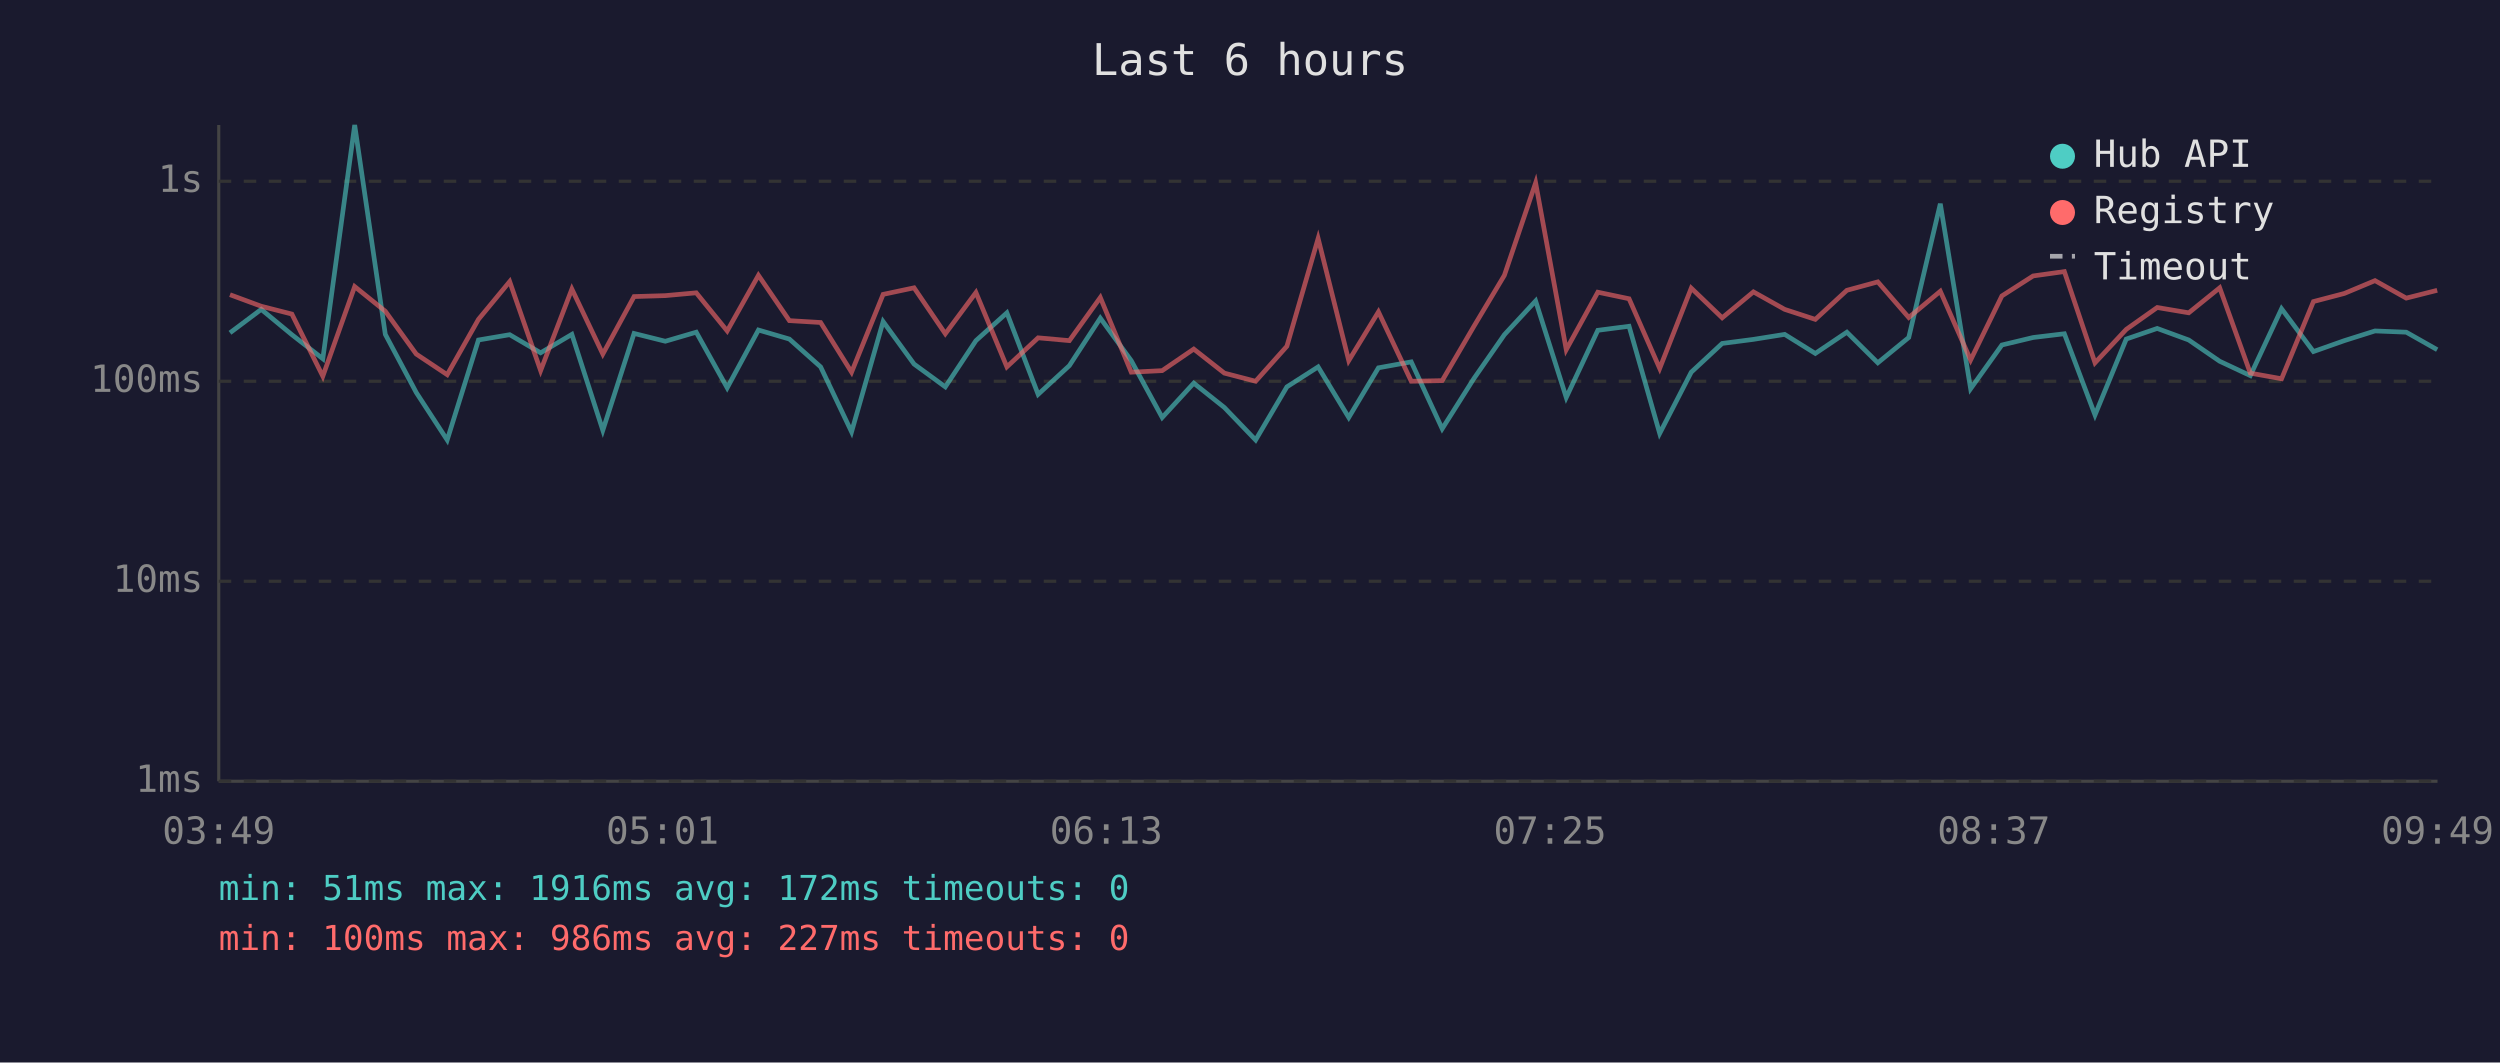
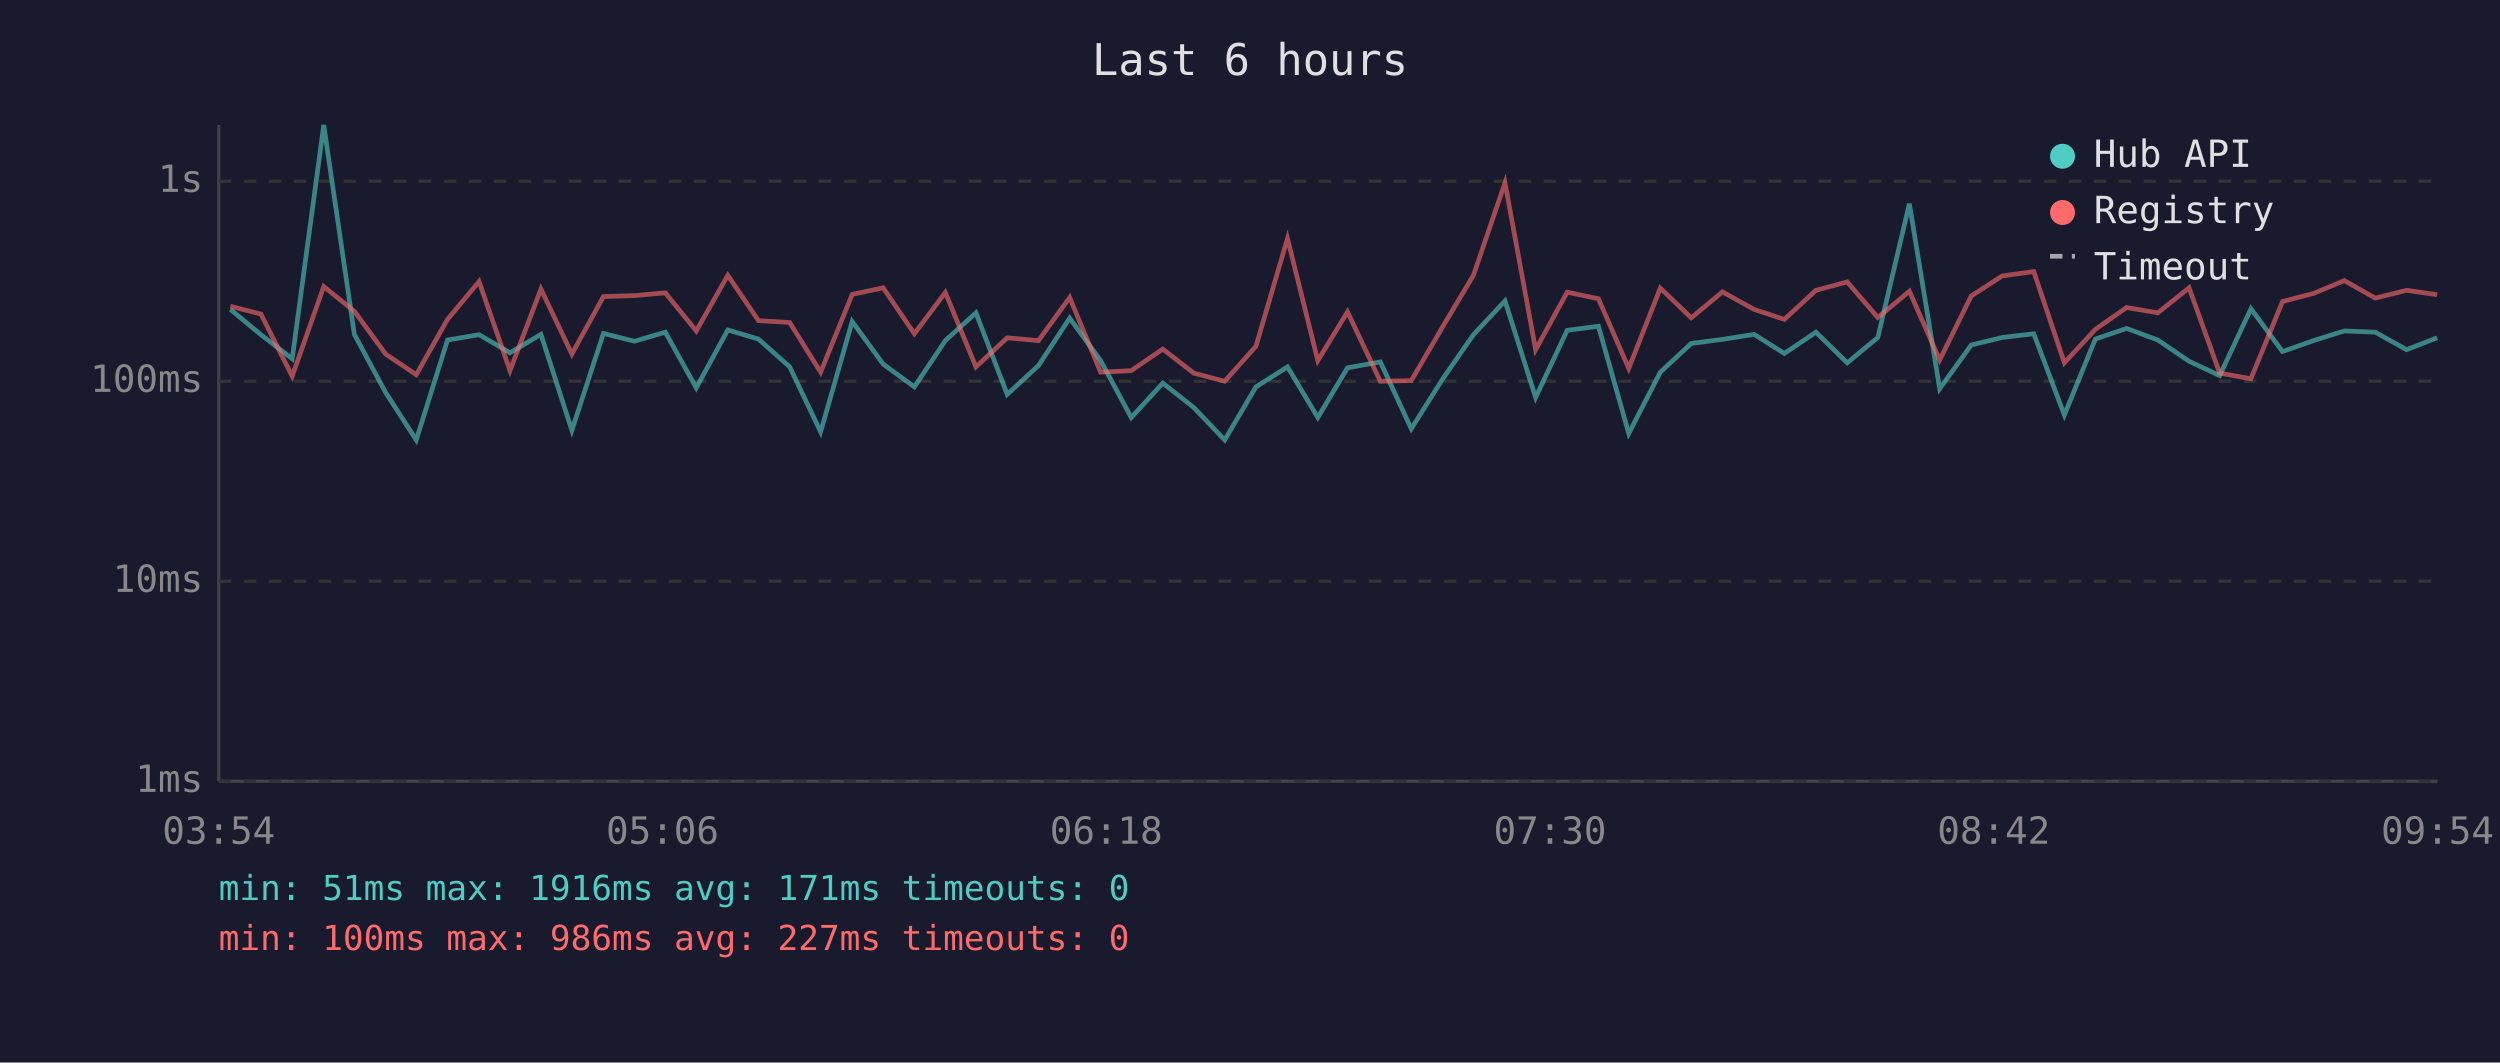
<svg xmlns="http://www.w3.org/2000/svg" viewBox="0 0 800 340" font-family="monospace" font-size="12">
  <rect width="800" height="340" fill="#1a1a2e" />
  <text x="400" y="24" fill="#e0e0e0" font-size="14" text-anchor="middle">Last 6 hours</text>
  <line x1="70" y1="40" x2="70" y2="250" stroke="#444" stroke-width="1" />
  <line x1="70" y1="250" x2="780" y2="250" stroke="#444" stroke-width="1" />
  <line x1="70" y1="250" x2="780" y2="250" stroke="#333" stroke-width="1" stroke-dasharray="4" />
  <text x="65" y="250" fill="#888" text-anchor="end" dominant-baseline="middle">1ms</text>
  <line x1="70" y1="186" x2="780" y2="186" stroke="#333" stroke-width="1" stroke-dasharray="4" />
  <text x="65" y="186" fill="#888" text-anchor="end" dominant-baseline="middle">10ms</text>
  <line x1="70" y1="122" x2="780" y2="122" stroke="#333" stroke-width="1" stroke-dasharray="4" />
  <text x="65" y="122" fill="#888" text-anchor="end" dominant-baseline="middle">100ms</text>
  <line x1="70" y1="58" x2="780" y2="58" stroke="#333" stroke-width="1" stroke-dasharray="4" />
  <text x="65" y="58" fill="#888" text-anchor="end" dominant-baseline="middle">1s</text>
-   <text x="70" y="270" fill="#888" text-anchor="middle">03:49</text>
-   <text x="212" y="270" fill="#888" text-anchor="middle">05:01</text>
-   <text x="354" y="270" fill="#888" text-anchor="middle">06:13</text>
-   <text x="496" y="270" fill="#888" text-anchor="middle">07:25</text>
-   <text x="638" y="270" fill="#888" text-anchor="middle">08:37</text>
-   <text x="780" y="270" fill="#888" text-anchor="middle">09:49</text>
-   <polyline points="73.6,106.5 83.6,99.0 93.4,107.1 103.3,114.8 113.5,40.0 123.3,107.0 133.2,125.6 143.1,140.8 153.1,108.8 163.1,107.1 173.0,112.9 183.0,107.0 192.9,137.7 202.9,106.7 212.9,109.2 222.8,106.3 232.7,124.1 242.7,105.6 252.6,108.5 262.6,117.4 272.5,138.2 282.6,102.9 292.5,116.5 302.5,123.8 312.3,109.0 322.2,100.1 332.2,126.2 342.2,117.0 352.1,101.8 362.0,115.4 371.9,133.6 382.0,122.6 391.8,130.4 401.8,140.8 411.8,123.8 421.8,117.4 431.6,133.6 441.1,117.7 451.6,115.8 461.5,137.2 471.6,121.2 481.4,107.1 491.4,96.3 501.2,127.2 511.3,105.7 521.3,104.4 531.1,138.7 541.2,119.1 551.1,109.9 561.1,108.6 571.1,107.0 580.9,113.1 591.0,106.3 600.9,116.1 610.8,108.0 620.9,65.2 630.6,124.4 640.6,110.4 650.6,108.0 660.6,106.8 670.4,132.8 680.4,108.5 690.3,105.1 700.4,108.8 710.3,115.6 720.1,120.2 730.1,98.8 740.3,112.5 750.2,109.0 760.0,105.9 770.0,106.3 779.9,111.9" fill="none" stroke="#4ecdc4" stroke-width="1.5" opacity="0.6" />
-   <polyline points="73.6,94.3 83.6,98.0 93.4,100.5 103.3,120.4 113.5,91.7 123.3,99.6 133.2,113.3 143.1,119.9 153.1,102.2 163.1,90.1 173.0,118.6 183.0,92.5 192.9,113.3 202.9,94.9 212.9,94.6 222.8,93.7 232.7,105.9 242.7,88.1 252.6,102.6 262.6,103.2 272.5,119.1 282.6,94.2 292.5,92.1 302.5,106.8 312.3,93.6 322.2,117.4 332.2,108.1 342.2,109.0 352.1,95.2 362.0,119.1 371.9,118.6 382.0,111.7 391.8,119.4 401.8,122.0 411.8,110.8 421.8,76.3 431.6,115.4 441.1,99.8 451.6,122.0 461.5,121.8 471.6,104.5 481.4,88.1 491.4,58.5 501.2,111.9 511.3,93.5 521.3,95.6 531.1,117.9 541.2,92.2 551.1,101.7 561.1,93.4 571.1,99.0 580.9,102.2 591.0,92.9 600.9,90.2 610.8,101.6 620.9,93.2 630.6,115.2 640.6,94.7 650.6,88.3 660.6,86.9 670.4,116.1 680.4,105.4 690.3,98.4 700.4,100.1 710.3,92.1 720.1,119.4 730.1,121.2 740.3,96.5 750.2,93.9 760.0,89.8 770.0,95.4 779.9,92.9" fill="none" stroke="#ff6b6b" stroke-width="1.5" opacity="0.6" />
+   <text x="70" y="270" fill="#888" text-anchor="middle">03:54</text>
+   <text x="212" y="270" fill="#888" text-anchor="middle">05:06</text>
+   <text x="354" y="270" fill="#888" text-anchor="middle">06:18</text>
+   <text x="496" y="270" fill="#888" text-anchor="middle">07:30</text>
+   <text x="638" y="270" fill="#888" text-anchor="middle">08:42</text>
+   <text x="780" y="270" fill="#888" text-anchor="middle">09:54</text>
+   <polyline points="73.7,99.0 83.5,107.1 93.5,114.8 103.6,40.0 113.4,107.0 123.4,125.6 133.2,140.8 143.2,108.8 153.3,107.1 163.2,112.9 173.1,107.0 183.0,137.7 193.1,106.7 203.0,109.2 212.9,106.3 222.8,124.1 232.9,105.6 242.7,108.5 252.7,117.4 262.6,138.2 272.7,102.9 282.6,116.5 292.6,123.8 302.5,109.0 312.3,100.1 322.3,126.2 332.3,117.0 342.3,101.8 352.2,115.4 362.0,133.6 372.1,122.6 382.0,130.4 391.9,140.8 401.9,123.8 412.0,117.4 421.7,133.6 431.2,117.7 441.7,115.8 451.6,137.2 461.7,121.2 471.5,107.1 481.6,96.3 491.4,127.2 501.5,105.7 511.5,104.4 521.2,138.7 531.3,119.1 541.2,109.9 551.2,108.6 561.3,107.0 571.0,113.1 581.1,106.3 591.1,116.1 600.9,108.0 611.0,65.2 620.7,124.4 630.8,110.4 640.7,108.0 650.8,106.8 660.6,132.8 670.5,108.5 680.5,105.1 690.5,108.8 700.5,115.6 710.3,120.2 720.3,98.8 730.4,112.5 740.3,109.0 750.2,105.9 760.1,106.3 770.1,111.9 779.9,108.1" fill="none" stroke="#4ecdc4" stroke-width="1.5" opacity="0.6" />
+   <polyline points="73.7,98.0 83.5,100.5 93.5,120.4 103.6,91.7 113.4,99.6 123.4,113.3 133.2,119.9 143.2,102.2 153.3,90.1 163.2,118.6 173.1,92.5 183.0,113.3 193.1,94.9 203.0,94.6 212.9,93.7 222.8,105.9 232.9,88.1 242.7,102.6 252.7,103.2 262.6,119.1 272.7,94.2 282.6,92.1 292.6,106.8 302.5,93.6 312.3,117.4 322.3,108.1 332.3,109.0 342.3,95.2 352.2,119.1 362.0,118.6 372.1,111.7 382.0,119.4 391.9,122.0 401.9,110.8 412.0,76.3 421.7,115.4 431.2,99.8 441.7,122.0 451.6,121.8 461.7,104.5 471.5,88.1 481.6,58.5 491.4,111.9 501.5,93.5 511.5,95.6 521.2,117.9 531.3,92.2 541.2,101.7 551.2,93.4 561.3,99.0 571.0,102.2 581.1,92.9 591.1,90.2 600.9,101.6 611.0,93.2 620.7,115.2 630.8,94.7 640.7,88.3 650.8,86.9 660.6,116.1 670.5,105.4 680.5,98.4 690.5,100.1 700.5,92.1 710.3,119.4 720.3,121.2 730.4,96.5 740.3,93.9 750.2,89.8 760.1,95.4 770.1,92.9 779.9,94.3" fill="none" stroke="#ff6b6b" stroke-width="1.5" opacity="0.6" />
  <circle cx="660" cy="50" r="4" fill="#4ecdc4" />
  <text x="670" y="50" fill="#e0e0e0" dominant-baseline="middle">Hub API</text>
  <circle cx="660" cy="68" r="4" fill="#ff6b6b" />
  <text x="670" y="68" fill="#e0e0e0" dominant-baseline="middle">Registry</text>
  <line x1="656" y1="82" x2="664" y2="82" stroke="#e0e0e0" stroke-width="1.5" stroke-dasharray="4,3" opacity="0.7" />
  <text x="670" y="86" fill="#e0e0e0" dominant-baseline="middle">Timeout</text>
-   <text x="70" y="288" fill="#4ecdc4" font-size="11">min: 51ms  max: 1916ms  avg: 172ms  timeouts: 0</text>
+   <text x="70" y="288" fill="#4ecdc4" font-size="11">min: 51ms  max: 1916ms  avg: 171ms  timeouts: 0</text>
  <text x="70" y="304" fill="#ff6b6b" font-size="11">min: 100ms  max: 986ms  avg: 227ms  timeouts: 0</text>
</svg>
